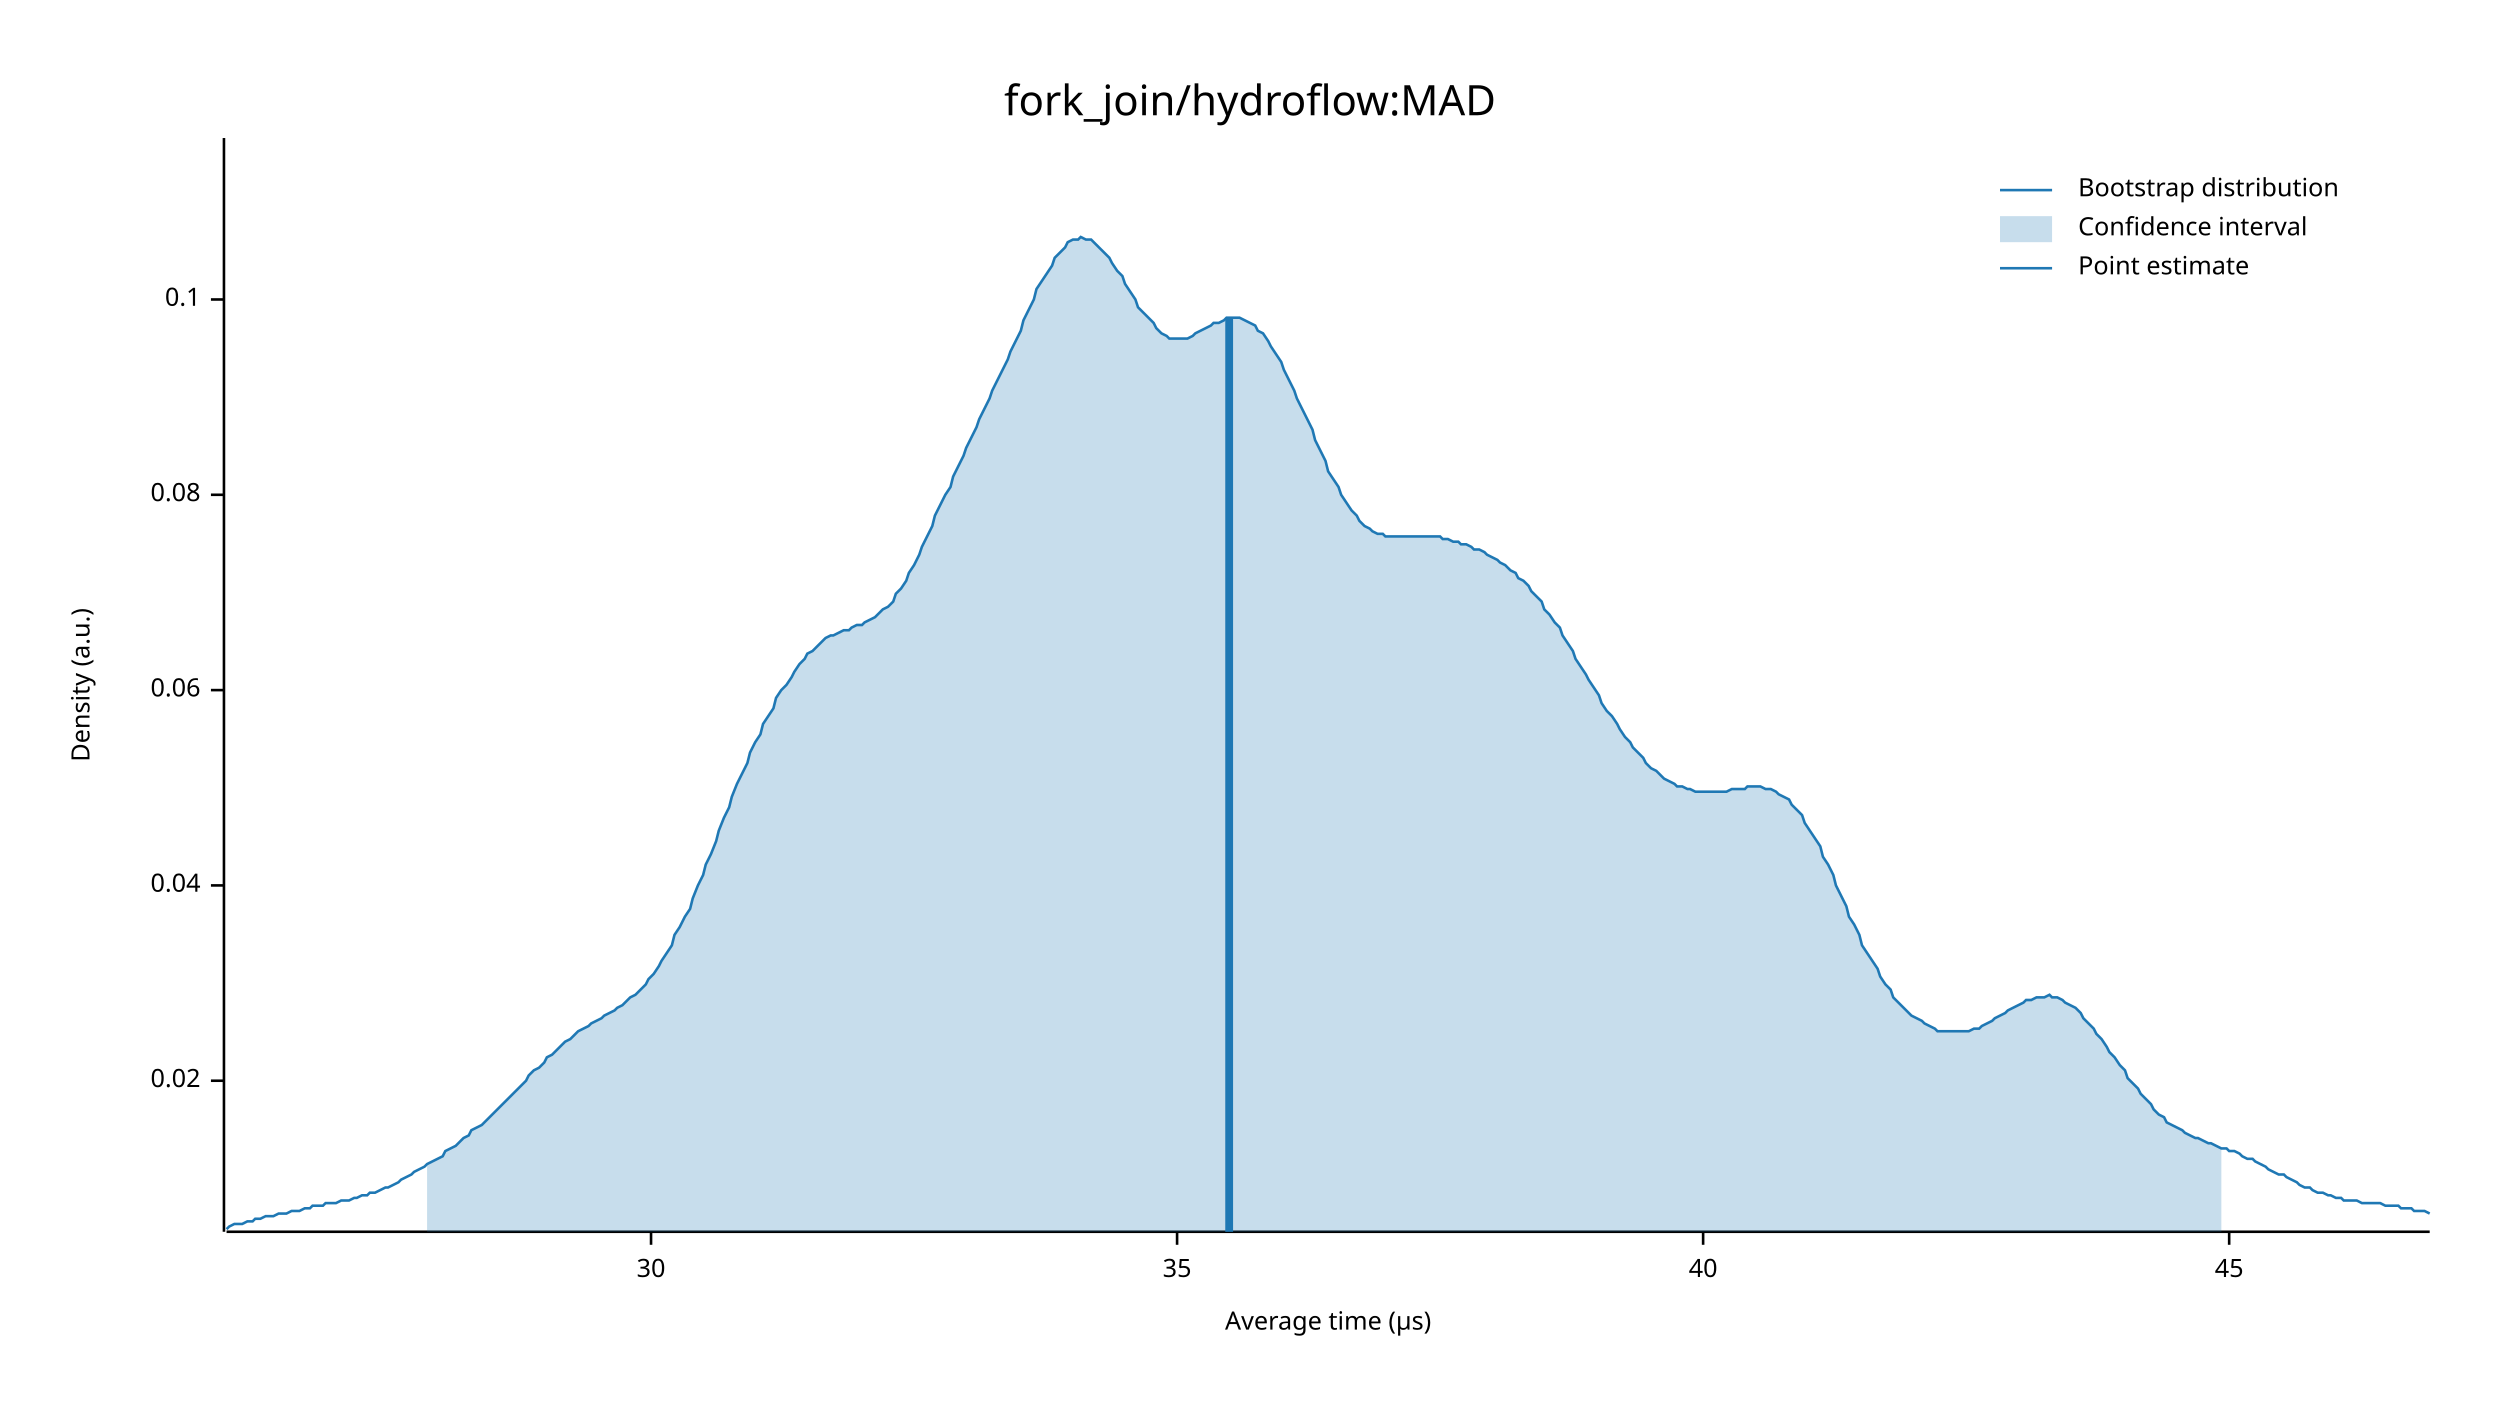
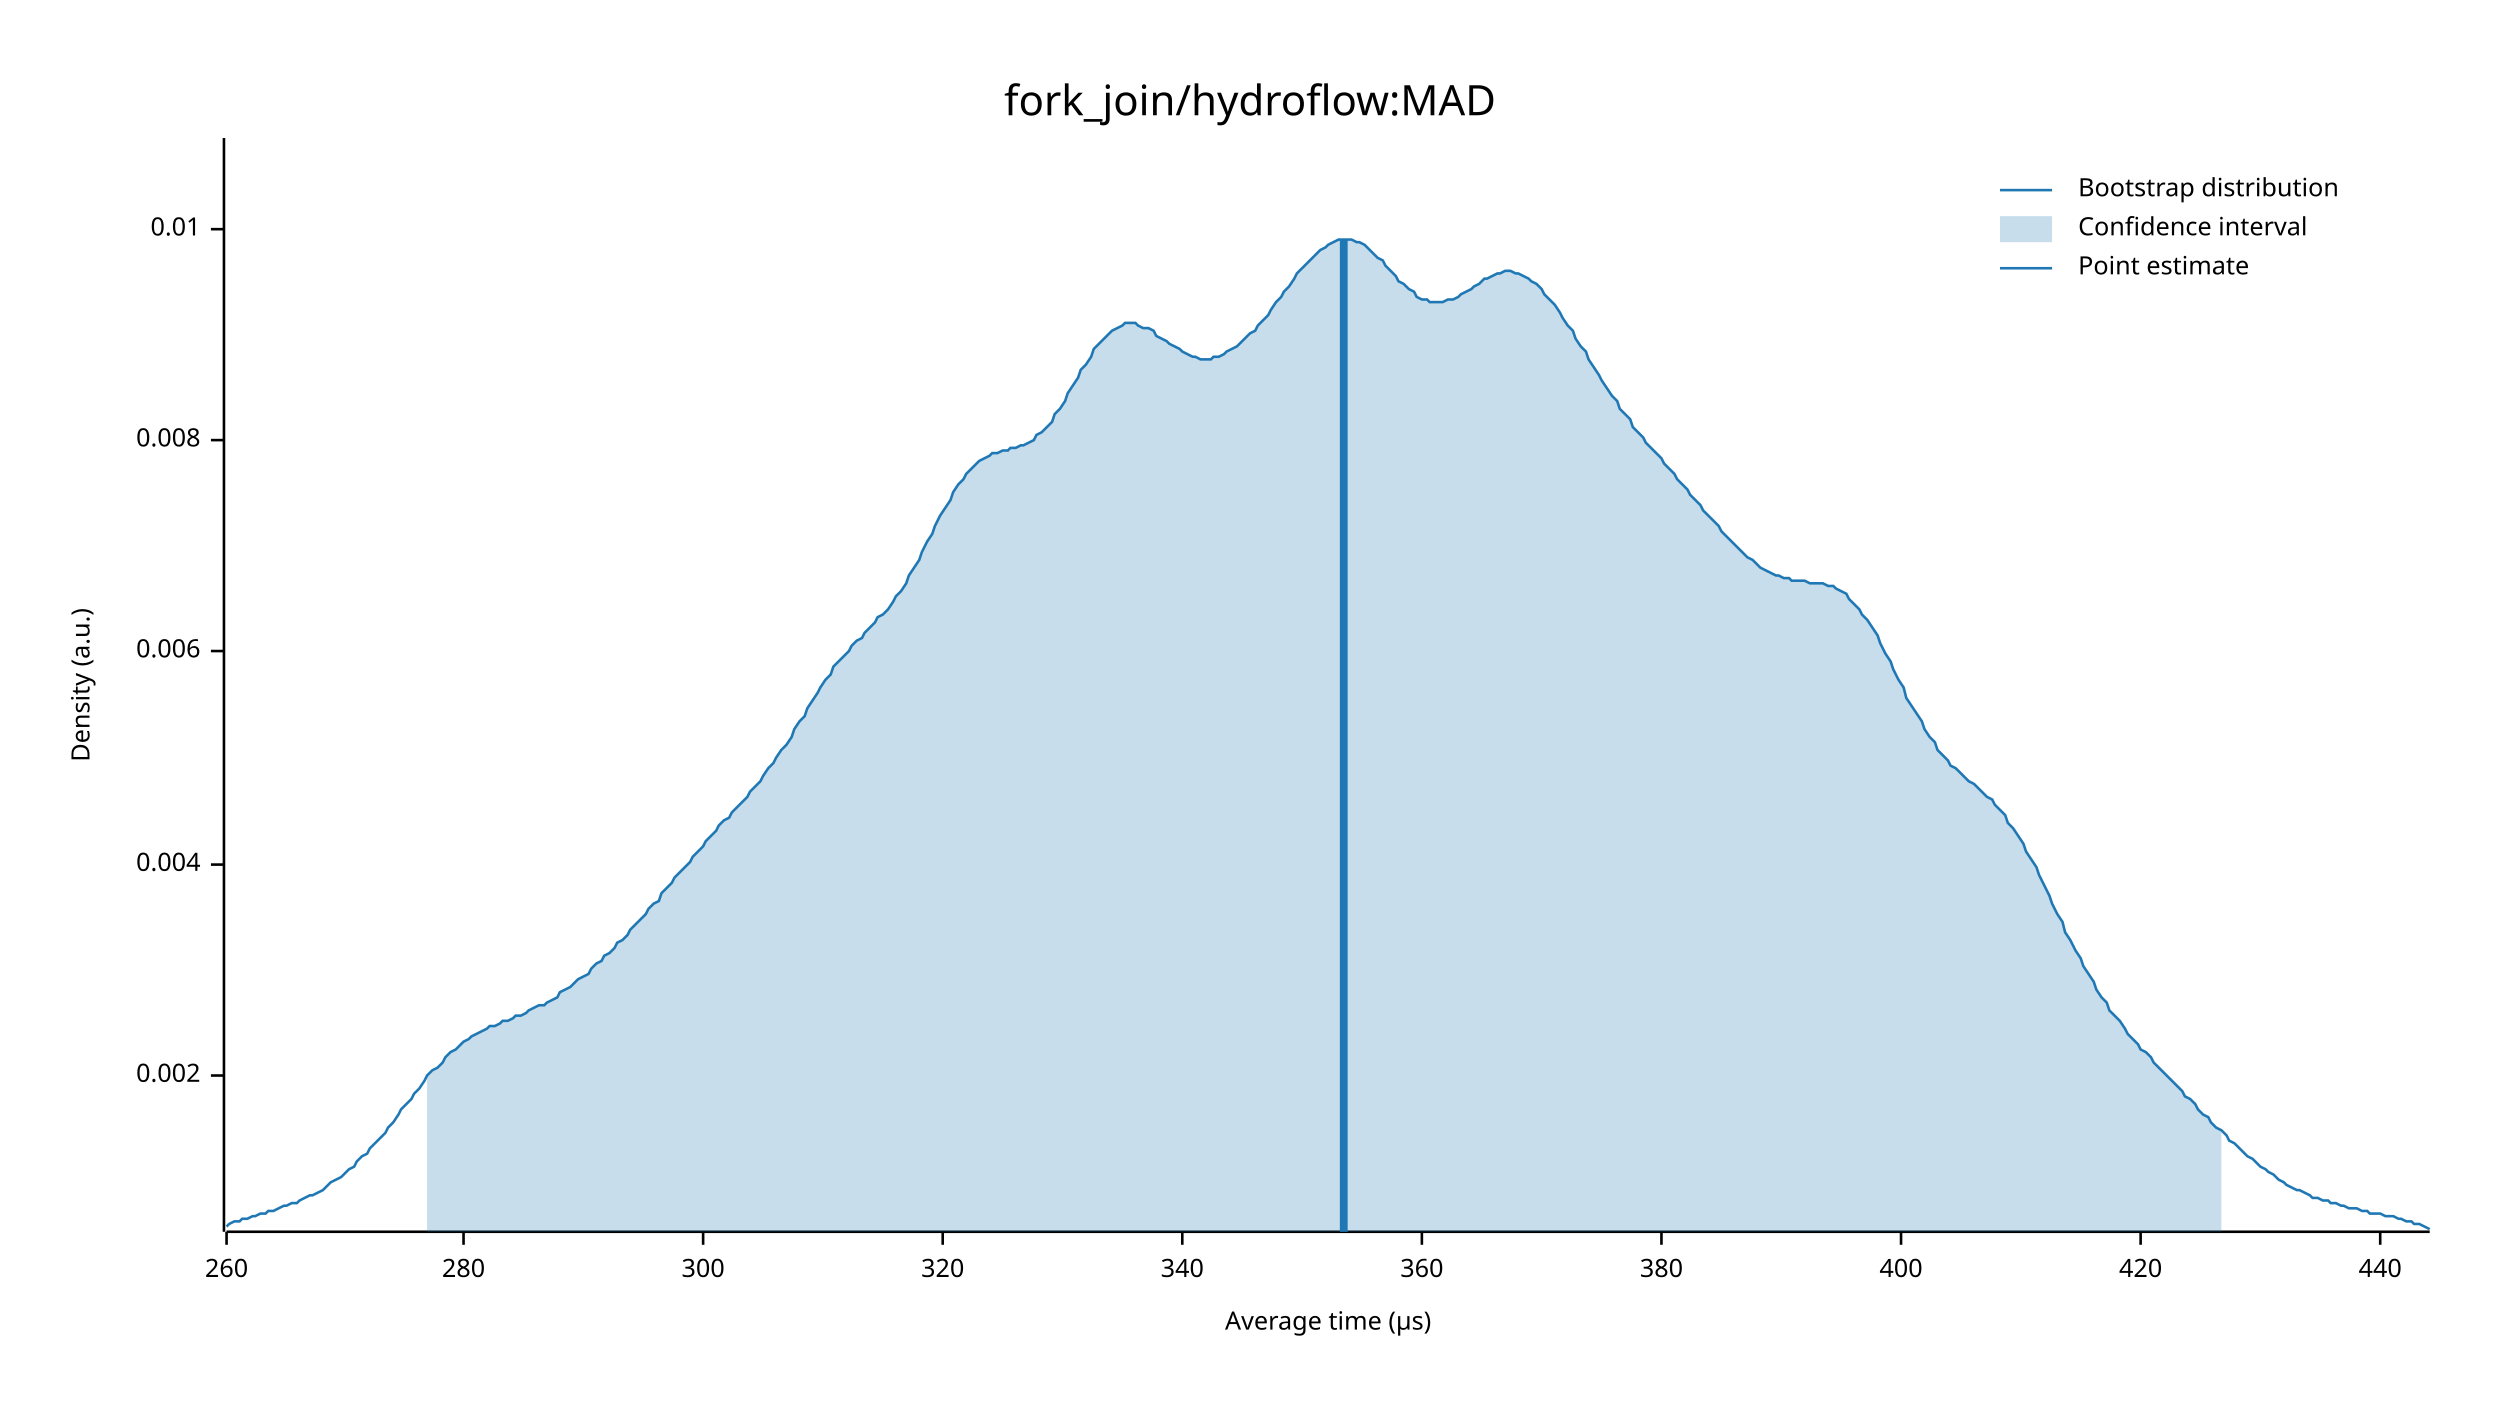
<svg xmlns="http://www.w3.org/2000/svg" width="960" height="540" viewBox="0 0 960 540">
  <text x="480" y="32" dy="0.76em" text-anchor="middle" font-family="sans-serif" font-size="16.129" opacity="1" fill="#000000">
fork_join/hydroflow:MAD
</text>
  <text x="27" y="263" dy="0.76em" text-anchor="middle" font-family="sans-serif" font-size="9.677" opacity="1" fill="#000000" transform="rotate(270, 27, 263)">
Density (a.u.)
</text>
  <text x="510" y="513" dy="-0.5ex" text-anchor="middle" font-family="sans-serif" font-size="9.677" opacity="1" fill="#000000">
Average time (µs)
</text>
  <polyline fill="none" opacity="1" stroke="#000000" stroke-width="1" points="86,53 86,473 " />
-   <text x="77" y="415" dy="0.5ex" text-anchor="end" font-family="sans-serif" font-size="9.677" opacity="1" fill="#000000">
- 0.02
+   <text x="77" y="413" dy="0.5ex" text-anchor="end" font-family="sans-serif" font-size="9.677" opacity="1" fill="#000000">
+ 0.002
</text>
-   <polyline fill="none" opacity="1" stroke="#000000" stroke-width="1" points="81,415 86,415 " />
-   <text x="77" y="340" dy="0.5ex" text-anchor="end" font-family="sans-serif" font-size="9.677" opacity="1" fill="#000000">
- 0.04
+   <polyline fill="none" opacity="1" stroke="#000000" stroke-width="1" points="81,413 86,413 " />
+   <text x="77" y="332" dy="0.5ex" text-anchor="end" font-family="sans-serif" font-size="9.677" opacity="1" fill="#000000">
+ 0.004
</text>
-   <polyline fill="none" opacity="1" stroke="#000000" stroke-width="1" points="81,340 86,340 " />
-   <text x="77" y="265" dy="0.5ex" text-anchor="end" font-family="sans-serif" font-size="9.677" opacity="1" fill="#000000">
- 0.06
+   <polyline fill="none" opacity="1" stroke="#000000" stroke-width="1" points="81,332 86,332 " />
+   <text x="77" y="250" dy="0.5ex" text-anchor="end" font-family="sans-serif" font-size="9.677" opacity="1" fill="#000000">
+ 0.006
</text>
-   <polyline fill="none" opacity="1" stroke="#000000" stroke-width="1" points="81,265 86,265 " />
-   <text x="77" y="190" dy="0.5ex" text-anchor="end" font-family="sans-serif" font-size="9.677" opacity="1" fill="#000000">
- 0.08
+   <polyline fill="none" opacity="1" stroke="#000000" stroke-width="1" points="81,250 86,250 " />
+   <text x="77" y="169" dy="0.5ex" text-anchor="end" font-family="sans-serif" font-size="9.677" opacity="1" fill="#000000">
+ 0.008
</text>
-   <polyline fill="none" opacity="1" stroke="#000000" stroke-width="1" points="81,190 86,190 " />
-   <text x="77" y="115" dy="0.5ex" text-anchor="end" font-family="sans-serif" font-size="9.677" opacity="1" fill="#000000">
- 0.1
+   <polyline fill="none" opacity="1" stroke="#000000" stroke-width="1" points="81,169 86,169 " />
+   <text x="77" y="88" dy="0.5ex" text-anchor="end" font-family="sans-serif" font-size="9.677" opacity="1" fill="#000000">
+ 0.01
</text>
-   <polyline fill="none" opacity="1" stroke="#000000" stroke-width="1" points="81,115 86,115 " />
+   <polyline fill="none" opacity="1" stroke="#000000" stroke-width="1" points="81,88 86,88 " />
  <polyline fill="none" opacity="1" stroke="#000000" stroke-width="1" points="87,473 933,473 " />
-   <text x="250" y="483" dy="0.76em" text-anchor="middle" font-family="sans-serif" font-size="9.677" opacity="1" fill="#000000">
- 30
+   <text x="87" y="483" dy="0.76em" text-anchor="middle" font-family="sans-serif" font-size="9.677" opacity="1" fill="#000000">
+ 260
</text>
-   <polyline fill="none" opacity="1" stroke="#000000" stroke-width="1" points="250,473 250,478 " />
-   <text x="452" y="483" dy="0.76em" text-anchor="middle" font-family="sans-serif" font-size="9.677" opacity="1" fill="#000000">
- 35
+   <polyline fill="none" opacity="1" stroke="#000000" stroke-width="1" points="87,473 87,478 " />
+   <text x="178" y="483" dy="0.76em" text-anchor="middle" font-family="sans-serif" font-size="9.677" opacity="1" fill="#000000">
+ 280
</text>
-   <polyline fill="none" opacity="1" stroke="#000000" stroke-width="1" points="452,473 452,478 " />
-   <text x="654" y="483" dy="0.76em" text-anchor="middle" font-family="sans-serif" font-size="9.677" opacity="1" fill="#000000">
- 40
+   <polyline fill="none" opacity="1" stroke="#000000" stroke-width="1" points="178,473 178,478 " />
+   <text x="270" y="483" dy="0.76em" text-anchor="middle" font-family="sans-serif" font-size="9.677" opacity="1" fill="#000000">
+ 300
</text>
-   <polyline fill="none" opacity="1" stroke="#000000" stroke-width="1" points="654,473 654,478 " />
-   <text x="856" y="483" dy="0.76em" text-anchor="middle" font-family="sans-serif" font-size="9.677" opacity="1" fill="#000000">
- 45
+   <polyline fill="none" opacity="1" stroke="#000000" stroke-width="1" points="270,473 270,478 " />
+   <text x="362" y="483" dy="0.76em" text-anchor="middle" font-family="sans-serif" font-size="9.677" opacity="1" fill="#000000">
+ 320
</text>
-   <polyline fill="none" opacity="1" stroke="#000000" stroke-width="1" points="856,473 856,478 " />
-   <polyline fill="none" opacity="1" stroke="#1F78B4" stroke-width="1" points="87,472 88,471 90,470 92,470 93,470 95,469 97,469 98,468 100,468 102,467 103,467 105,467 107,466 109,466 110,466 112,465 114,465 115,465 117,464 119,464 120,463 122,463 124,463 125,462 127,462 129,462 131,461 132,461 134,461 136,460 137,460 139,459 141,459 142,458 144,458 146,457 148,456 149,456 151,455 153,454 154,453 156,452 158,451 159,450 161,449 163,448 164,447 166,446 168,445 170,444 171,442 173,441 175,440 176,439 178,437 180,436 181,434 183,433 185,432 187,430 188,429 190,427 192,425 193,424 195,422 197,420 198,419 200,417 202,415 203,413 205,411 207,410 209,408 210,406 212,405 214,403 215,402 217,400 219,399 220,398 222,396 224,395 226,394 227,393 229,392 231,391 232,390 234,389 236,388 237,387 239,386 241,384 242,383 244,382 246,380 248,378 249,376 251,374 253,371 254,369 256,366 258,363 259,359 261,356 263,352 265,349 266,345 268,340 270,336 271,332 273,328 275,323 276,319 278,314 280,310 281,306 283,301 285,297 287,293 288,289 290,285 292,282 293,278 295,275 297,272 298,268 300,265 302,263 304,260 305,258 307,255 309,253 310,251 312,250 314,248 315,247 317,245 319,244 320,244 322,243 324,242 326,242 327,241 329,240 331,240 332,239 334,238 336,237 337,236 339,234 341,233 343,231 344,228 346,226 348,223 349,220 351,217 353,213 354,210 356,206 358,202 359,198 361,194 363,190 365,187 366,183 368,179 370,175 371,172 373,168 375,164 376,161 378,157 380,153 381,150 383,146 385,142 387,138 388,135 390,131 392,127 393,123 395,119 397,115 398,111 400,108 402,105 404,102 405,99 407,97 409,95 410,93 412,92 414,92 415,91 417,92 419,92 420,93 422,95 424,97 426,99 427,101 429,104 431,106 432,109 434,112 436,115 437,118 439,120 441,122 443,124 444,126 446,128 448,129 449,130 451,130 453,130 454,130 456,130 458,129 459,128 461,127 463,126 465,125 466,124 468,124 470,123 471,122 473,122 475,122 476,122 478,123 480,124 482,125 483,127 485,128 487,131 488,133 490,136 492,139 493,142 495,146 497,150 498,153 500,157 502,161 504,165 505,169 507,173 509,177 510,181 512,184 514,187 515,190 517,193 519,196 521,198 522,200 524,202 526,203 527,204 529,205 531,205 532,206 534,206 536,206 537,206 539,206 541,206 543,206 544,206 546,206 548,206 549,206 551,206 553,206 554,207 556,207 558,208 560,208 561,209 563,209 565,210 566,211 568,211 570,212 571,213 573,214 575,215 576,216 578,217 580,219 582,220 583,222 585,223 587,225 588,227 590,229 592,231 593,234 595,236 597,239 599,241 600,244 602,247 604,250 605,253 607,256 609,259 610,261 612,264 614,267 615,270 617,273 619,275 621,278 622,280 624,283 626,285 627,287 629,289 631,291 632,293 634,295 636,296 638,298 639,299 641,300 643,301 644,302 646,302 648,303 649,303 651,304 653,304 654,304 656,304 658,304 660,304 661,304 663,304 665,303 666,303 668,303 670,303 671,302 673,302 675,302 676,302 678,303 680,303 682,304 683,305 685,306 687,307 688,309 690,311 692,313 693,316 695,319 697,322 699,325 700,329 702,332 704,336 705,340 707,344 709,348 710,352 712,355 714,359 715,363 717,366 719,369 721,372 722,375 724,378 726,380 727,383 729,385 731,387 732,388 734,390 736,391 738,392 739,393 741,394 743,395 744,396 746,396 748,396 749,396 751,396 753,396 754,396 756,396 758,395 760,395 761,394 763,393 765,392 766,391 768,390 770,389 771,388 773,387 775,386 777,385 778,384 780,384 782,383 783,383 785,383 787,382 788,383 790,383 792,384 793,385 795,386 797,387 799,389 800,391 802,393 804,395 805,397 807,399 809,402 810,404 812,406 814,409 816,411 817,414 819,416 821,418 822,420 824,422 826,424 827,426 829,428 831,429 832,431 834,432 836,433 838,434 839,435 841,436 843,437 844,437 846,438 848,439 849,439 851,440 853,441 855,441 856,442 858,442 860,443 861,444 863,445 865,445 866,446 868,447 870,448 871,449 873,450 875,451 877,451 878,452 880,453 882,454 883,455 885,456 887,456 888,457 890,458 892,458 894,459 895,459 897,460 899,460 900,461 902,461 904,461 905,461 907,462 909,462 910,462 912,462 914,462 916,463 917,463 919,463 921,463 922,464 924,464 926,464 927,465 929,465 931,465 933,466 " />
-   <polygon opacity="0.25" fill="#1F78B4" points="164,447 166,446 168,445 170,444 171,442 173,441 175,440 176,439 178,437 180,436 181,434 183,433 185,432 187,430 188,429 190,427 192,425 193,424 195,422 197,420 198,419 200,417 202,415 203,413 205,411 207,410 209,408 210,406 212,405 214,403 215,402 217,400 219,399 220,398 222,396 224,395 226,394 227,393 229,392 231,391 232,390 234,389 236,388 237,387 239,386 241,384 242,383 244,382 246,380 248,378 249,376 251,374 253,371 254,369 256,366 258,363 259,359 261,356 263,352 265,349 266,345 268,340 270,336 271,332 273,328 275,323 276,319 278,314 280,310 281,306 283,301 285,297 287,293 288,289 290,285 292,282 293,278 295,275 297,272 298,268 300,265 302,263 304,260 305,258 307,255 309,253 310,251 312,250 314,248 315,247 317,245 319,244 320,244 322,243 324,242 326,242 327,241 329,240 331,240 332,239 334,238 336,237 337,236 339,234 341,233 343,231 344,228 346,226 348,223 349,220 351,217 353,213 354,210 356,206 358,202 359,198 361,194 363,190 365,187 366,183 368,179 370,175 371,172 373,168 375,164 376,161 378,157 380,153 381,150 383,146 385,142 387,138 388,135 390,131 392,127 393,123 395,119 397,115 398,111 400,108 402,105 404,102 405,99 407,97 409,95 410,93 412,92 414,92 415,91 417,92 419,92 420,93 422,95 424,97 426,99 427,101 429,104 431,106 432,109 434,112 436,115 437,118 439,120 441,122 443,124 444,126 446,128 448,129 449,130 451,130 453,130 454,130 456,130 458,129 459,128 461,127 463,126 465,125 466,124 468,124 470,123 471,122 473,122 475,122 476,122 478,123 480,124 482,125 483,127 485,128 487,131 488,133 490,136 492,139 493,142 495,146 497,150 498,153 500,157 502,161 504,165 505,169 507,173 509,177 510,181 512,184 514,187 515,190 517,193 519,196 521,198 522,200 524,202 526,203 527,204 529,205 531,205 532,206 534,206 536,206 537,206 539,206 541,206 543,206 544,206 546,206 548,206 549,206 551,206 553,206 554,207 556,207 558,208 560,208 561,209 563,209 565,210 566,211 568,211 570,212 571,213 573,214 575,215 576,216 578,217 580,219 582,220 583,222 585,223 587,225 588,227 590,229 592,231 593,234 595,236 597,239 599,241 600,244 602,247 604,250 605,253 607,256 609,259 610,261 612,264 614,267 615,270 617,273 619,275 621,278 622,280 624,283 626,285 627,287 629,289 631,291 632,293 634,295 636,296 638,298 639,299 641,300 643,301 644,302 646,302 648,303 649,303 651,304 653,304 654,304 656,304 658,304 660,304 661,304 663,304 665,303 666,303 668,303 670,303 671,302 673,302 675,302 676,302 678,303 680,303 682,304 683,305 685,306 687,307 688,309 690,311 692,313 693,316 695,319 697,322 699,325 700,329 702,332 704,336 705,340 707,344 709,348 710,352 712,355 714,359 715,363 717,366 719,369 721,372 722,375 724,378 726,380 727,383 729,385 731,387 732,388 734,390 736,391 738,392 739,393 741,394 743,395 744,396 746,396 748,396 749,396 751,396 753,396 754,396 756,396 758,395 760,395 761,394 763,393 765,392 766,391 768,390 770,389 771,388 773,387 775,386 777,385 778,384 780,384 782,383 783,383 785,383 787,382 788,383 790,383 792,384 793,385 795,386 797,387 799,389 800,391 802,393 804,395 805,397 807,399 809,402 810,404 812,406 814,409 816,411 817,414 819,416 821,418 822,420 824,422 826,424 827,426 829,428 831,429 832,431 834,432 836,433 838,434 839,435 841,436 843,437 844,437 846,438 848,439 849,439 851,440 853,441 853,473 164,473 " />
-   <polyline fill="none" opacity="1" stroke="#1F78B4" stroke-width="3" points="472,473 472,122 " />
+   <polyline fill="none" opacity="1" stroke="#000000" stroke-width="1" points="362,473 362,478 " />
+   <text x="454" y="483" dy="0.76em" text-anchor="middle" font-family="sans-serif" font-size="9.677" opacity="1" fill="#000000">
+ 340
+ </text>
+   <polyline fill="none" opacity="1" stroke="#000000" stroke-width="1" points="454,473 454,478 " />
+   <text x="546" y="483" dy="0.76em" text-anchor="middle" font-family="sans-serif" font-size="9.677" opacity="1" fill="#000000">
+ 360
+ </text>
+   <polyline fill="none" opacity="1" stroke="#000000" stroke-width="1" points="546,473 546,478 " />
+   <text x="638" y="483" dy="0.76em" text-anchor="middle" font-family="sans-serif" font-size="9.677" opacity="1" fill="#000000">
+ 380
+ </text>
+   <polyline fill="none" opacity="1" stroke="#000000" stroke-width="1" points="638,473 638,478 " />
+   <text x="730" y="483" dy="0.76em" text-anchor="middle" font-family="sans-serif" font-size="9.677" opacity="1" fill="#000000">
+ 400
+ </text>
+   <polyline fill="none" opacity="1" stroke="#000000" stroke-width="1" points="730,473 730,478 " />
+   <text x="822" y="483" dy="0.76em" text-anchor="middle" font-family="sans-serif" font-size="9.677" opacity="1" fill="#000000">
+ 420
+ </text>
+   <polyline fill="none" opacity="1" stroke="#000000" stroke-width="1" points="822,473 822,478 " />
+   <text x="914" y="483" dy="0.76em" text-anchor="middle" font-family="sans-serif" font-size="9.677" opacity="1" fill="#000000">
+ 440
+ </text>
+   <polyline fill="none" opacity="1" stroke="#000000" stroke-width="1" points="914,473 914,478 " />
+   <polyline fill="none" opacity="1" stroke="#1F78B4" stroke-width="1" points="87,471 88,470 90,469 92,469 93,468 95,468 97,467 98,467 100,466 102,466 103,465 105,465 107,464 109,463 110,463 112,462 114,462 115,461 117,460 119,459 120,459 122,458 124,457 125,456 127,454 129,453 131,452 132,451 134,449 136,448 137,446 139,444 141,443 142,441 144,439 146,437 148,435 149,433 151,431 153,428 154,426 156,424 158,422 159,420 161,418 163,415 164,413 166,411 168,410 170,408 171,406 173,404 175,403 176,402 178,400 180,399 181,398 183,397 185,396 187,395 188,394 190,394 192,393 193,392 195,392 197,391 198,390 200,390 202,389 203,388 205,387 207,386 209,386 210,385 212,384 214,383 215,381 217,380 219,379 220,378 222,376 224,375 226,374 227,372 229,370 231,369 232,367 234,366 236,364 237,362 239,361 241,359 242,357 244,355 246,353 248,351 249,349 251,347 253,346 254,343 256,341 258,339 259,337 261,335 263,333 265,331 266,329 268,327 270,325 271,323 273,321 275,319 276,317 278,315 280,314 281,312 283,310 285,308 287,306 288,304 290,302 292,300 293,298 295,295 297,293 298,291 300,288 302,286 304,283 305,280 307,277 309,275 310,272 312,269 314,266 315,264 317,261 319,259 320,256 322,254 324,252 326,250 327,248 329,246 331,245 332,243 334,241 336,239 337,237 339,236 341,234 343,231 344,229 346,227 348,224 349,221 351,218 353,215 354,212 356,208 358,205 359,202 361,198 363,195 365,192 366,189 368,186 370,184 371,182 373,180 375,178 376,177 378,176 380,175 381,174 383,174 385,173 387,173 388,172 390,172 392,171 393,171 395,170 397,169 398,167 400,166 402,164 404,162 405,159 407,157 409,154 410,151 412,148 414,145 415,142 417,140 419,137 420,134 422,132 424,130 426,128 427,127 429,126 431,125 432,124 434,124 436,124 437,125 439,126 441,126 443,127 444,129 446,130 448,131 449,132 451,133 453,134 454,135 456,136 458,137 459,137 461,138 463,138 465,138 466,137 468,137 470,136 471,135 473,134 475,133 476,132 478,130 480,128 482,127 483,125 485,123 487,121 488,119 490,116 492,114 493,112 495,110 497,107 498,105 500,103 502,101 504,99 505,98 507,96 509,95 510,94 512,93 514,92 515,92 517,92 519,92 521,93 522,93 524,94 526,96 527,97 529,99 531,100 532,102 534,104 536,106 537,108 539,109 541,111 543,112 544,114 546,115 548,115 549,116 551,116 553,116 554,116 556,115 558,115 560,114 561,113 563,112 565,111 566,110 568,109 570,107 571,107 573,106 575,105 576,105 578,104 580,104 582,105 583,105 585,106 587,107 588,108 590,109 592,111 593,113 595,115 597,117 599,120 600,122 602,125 604,127 605,130 607,133 609,135 610,138 612,141 614,144 615,146 617,149 619,152 621,154 622,157 624,159 626,161 627,164 629,166 631,168 632,170 634,172 636,174 638,176 639,178 641,180 643,182 644,184 646,186 648,188 649,190 651,192 653,194 654,196 656,198 658,200 660,202 661,204 663,206 665,208 666,209 668,211 670,213 671,214 673,215 675,217 676,218 678,219 680,220 682,221 683,221 685,222 687,222 688,223 690,223 692,223 693,223 695,224 697,224 699,224 700,224 702,225 704,225 705,226 707,227 709,228 710,230 712,232 714,234 715,236 717,238 719,241 721,244 722,247 724,251 726,254 727,257 729,261 731,264 732,268 734,271 736,274 738,277 739,280 741,283 743,285 744,288 746,290 748,292 749,294 751,295 753,297 754,298 756,300 758,301 760,303 761,304 763,306 765,307 766,309 768,311 770,313 771,316 773,318 775,321 777,324 778,327 780,330 782,333 783,336 785,340 787,344 788,347 790,351 792,354 793,358 795,361 797,365 799,368 800,371 802,374 804,377 805,380 807,383 809,385 810,388 812,390 814,392 816,395 817,397 819,399 821,401 822,403 824,404 826,406 827,408 829,410 831,412 832,413 834,415 836,417 838,419 839,421 841,422 843,424 844,426 846,428 848,429 849,431 851,433 853,434 855,436 856,438 858,439 860,441 861,442 863,444 865,445 866,446 868,448 870,449 871,450 873,451 875,453 877,454 878,455 880,456 882,457 883,457 885,458 887,459 888,460 890,460 892,461 894,461 895,462 897,462 899,463 900,463 902,464 904,464 905,464 907,465 909,465 910,466 912,466 914,466 916,467 917,467 919,467 921,468 922,468 924,469 926,469 927,470 929,470 931,471 933,472 " />
+   <polygon opacity="0.25" fill="#1F78B4" points="164,413 166,411 168,410 170,408 171,406 173,404 175,403 176,402 178,400 180,399 181,398 183,397 185,396 187,395 188,394 190,394 192,393 193,392 195,392 197,391 198,390 200,390 202,389 203,388 205,387 207,386 209,386 210,385 212,384 214,383 215,381 217,380 219,379 220,378 222,376 224,375 226,374 227,372 229,370 231,369 232,367 234,366 236,364 237,362 239,361 241,359 242,357 244,355 246,353 248,351 249,349 251,347 253,346 254,343 256,341 258,339 259,337 261,335 263,333 265,331 266,329 268,327 270,325 271,323 273,321 275,319 276,317 278,315 280,314 281,312 283,310 285,308 287,306 288,304 290,302 292,300 293,298 295,295 297,293 298,291 300,288 302,286 304,283 305,280 307,277 309,275 310,272 312,269 314,266 315,264 317,261 319,259 320,256 322,254 324,252 326,250 327,248 329,246 331,245 332,243 334,241 336,239 337,237 339,236 341,234 343,231 344,229 346,227 348,224 349,221 351,218 353,215 354,212 356,208 358,205 359,202 361,198 363,195 365,192 366,189 368,186 370,184 371,182 373,180 375,178 376,177 378,176 380,175 381,174 383,174 385,173 387,173 388,172 390,172 392,171 393,171 395,170 397,169 398,167 400,166 402,164 404,162 405,159 407,157 409,154 410,151 412,148 414,145 415,142 417,140 419,137 420,134 422,132 424,130 426,128 427,127 429,126 431,125 432,124 434,124 436,124 437,125 439,126 441,126 443,127 444,129 446,130 448,131 449,132 451,133 453,134 454,135 456,136 458,137 459,137 461,138 463,138 465,138 466,137 468,137 470,136 471,135 473,134 475,133 476,132 478,130 480,128 482,127 483,125 485,123 487,121 488,119 490,116 492,114 493,112 495,110 497,107 498,105 500,103 502,101 504,99 505,98 507,96 509,95 510,94 512,93 514,92 515,92 517,92 519,92 521,93 522,93 524,94 526,96 527,97 529,99 531,100 532,102 534,104 536,106 537,108 539,109 541,111 543,112 544,114 546,115 548,115 549,116 551,116 553,116 554,116 556,115 558,115 560,114 561,113 563,112 565,111 566,110 568,109 570,107 571,107 573,106 575,105 576,105 578,104 580,104 582,105 583,105 585,106 587,107 588,108 590,109 592,111 593,113 595,115 597,117 599,120 600,122 602,125 604,127 605,130 607,133 609,135 610,138 612,141 614,144 615,146 617,149 619,152 621,154 622,157 624,159 626,161 627,164 629,166 631,168 632,170 634,172 636,174 638,176 639,178 641,180 643,182 644,184 646,186 648,188 649,190 651,192 653,194 654,196 656,198 658,200 660,202 661,204 663,206 665,208 666,209 668,211 670,213 671,214 673,215 675,217 676,218 678,219 680,220 682,221 683,221 685,222 687,222 688,223 690,223 692,223 693,223 695,224 697,224 699,224 700,224 702,225 704,225 705,226 707,227 709,228 710,230 712,232 714,234 715,236 717,238 719,241 721,244 722,247 724,251 726,254 727,257 729,261 731,264 732,268 734,271 736,274 738,277 739,280 741,283 743,285 744,288 746,290 748,292 749,294 751,295 753,297 754,298 756,300 758,301 760,303 761,304 763,306 765,307 766,309 768,311 770,313 771,316 773,318 775,321 777,324 778,327 780,330 782,333 783,336 785,340 787,344 788,347 790,351 792,354 793,358 795,361 797,365 799,368 800,371 802,374 804,377 805,380 807,383 809,385 810,388 812,390 814,392 816,395 817,397 819,399 821,401 822,403 824,404 826,406 827,408 829,410 831,412 832,413 834,415 836,417 838,419 839,421 841,422 843,424 844,426 846,428 848,429 849,431 851,433 853,434 853,473 164,473 " />
+   <polyline fill="none" opacity="1" stroke="#1F78B4" stroke-width="3" points="516,473 516,92 " />
  <text x="798" y="68" dy="0.76em" text-anchor="start" font-family="sans-serif" font-size="9.677" opacity="1" fill="#000000">
Bootstrap distribution
</text>
  <text x="798" y="83" dy="0.76em" text-anchor="start" font-family="sans-serif" font-size="9.677" opacity="1" fill="#000000">
Confidence interval
</text>
  <text x="798" y="98" dy="0.76em" text-anchor="start" font-family="sans-serif" font-size="9.677" opacity="1" fill="#000000">
Point estimate
</text>
  <polyline fill="none" opacity="1" stroke="#1F78B4" stroke-width="1" points="768,73 788,73 " />
  <rect x="768" y="83" width="20" height="10" opacity="0.25" fill="#1F78B4" stroke="none" />
  <polyline fill="none" opacity="1" stroke="#1F78B4" stroke-width="1" points="768,103 788,103 " />
</svg>
